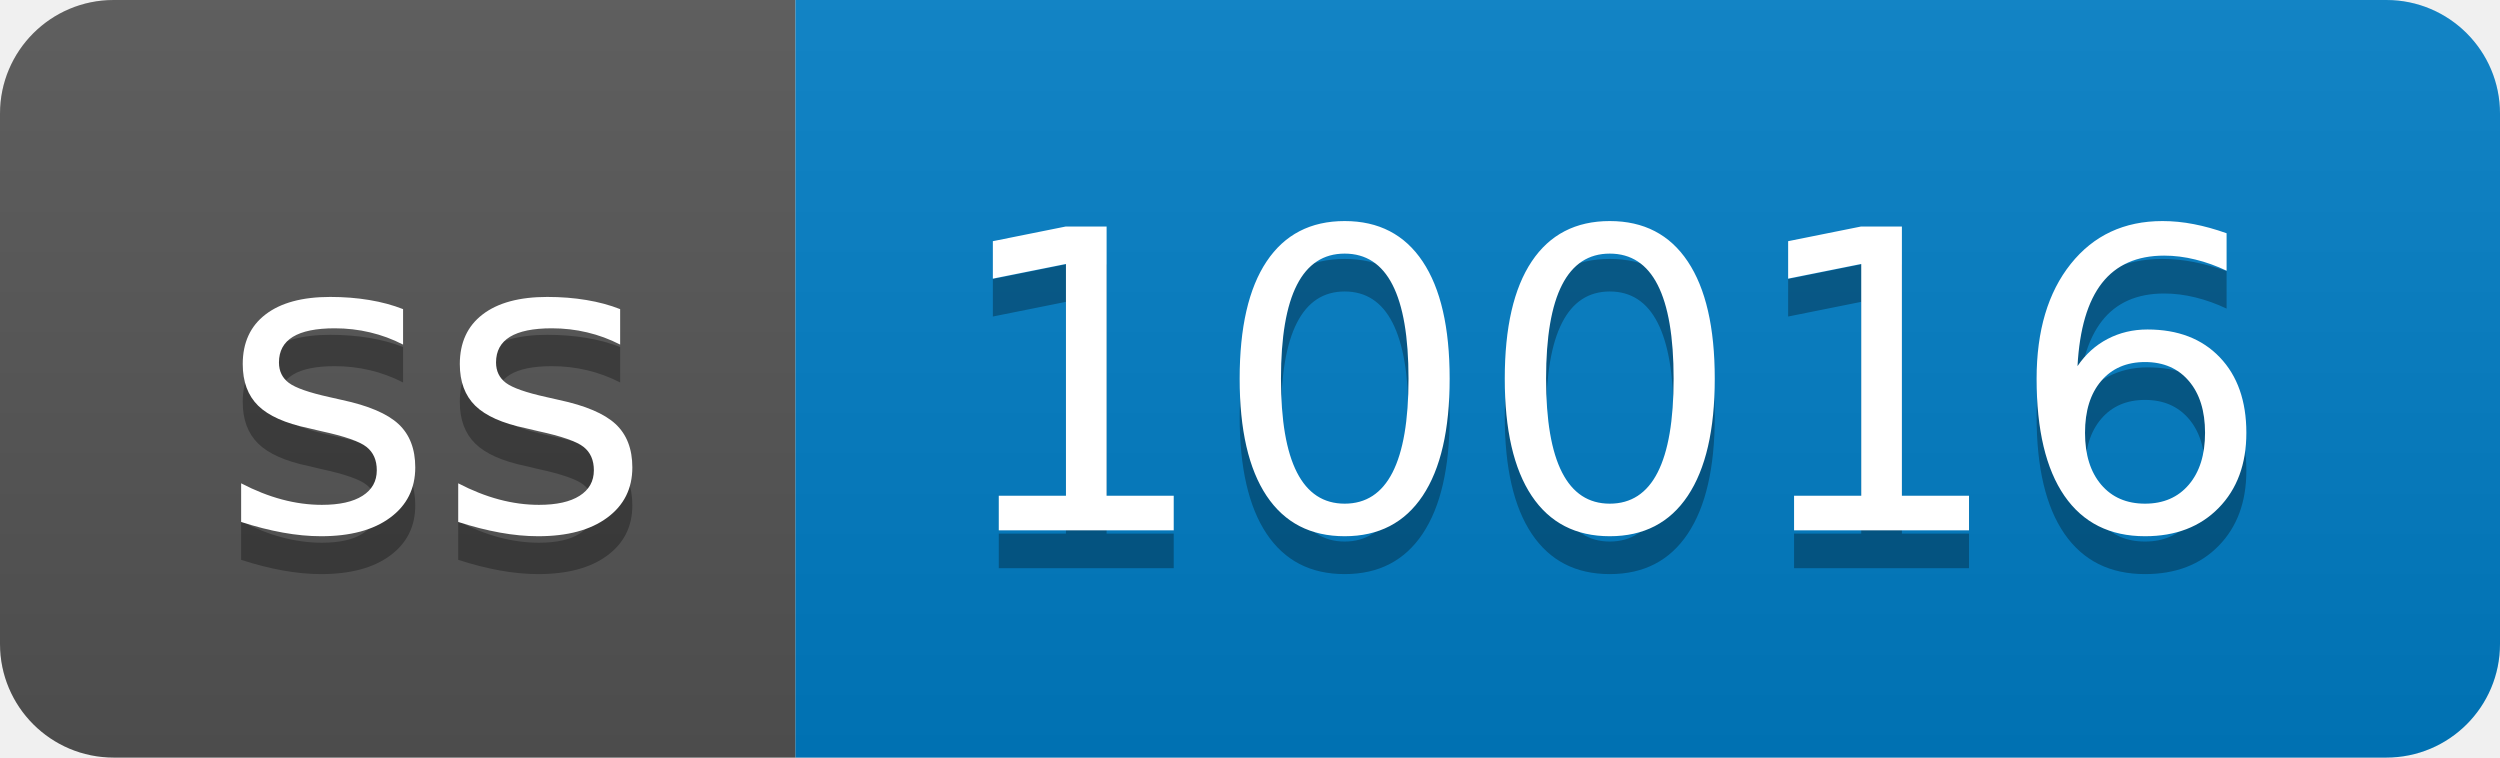
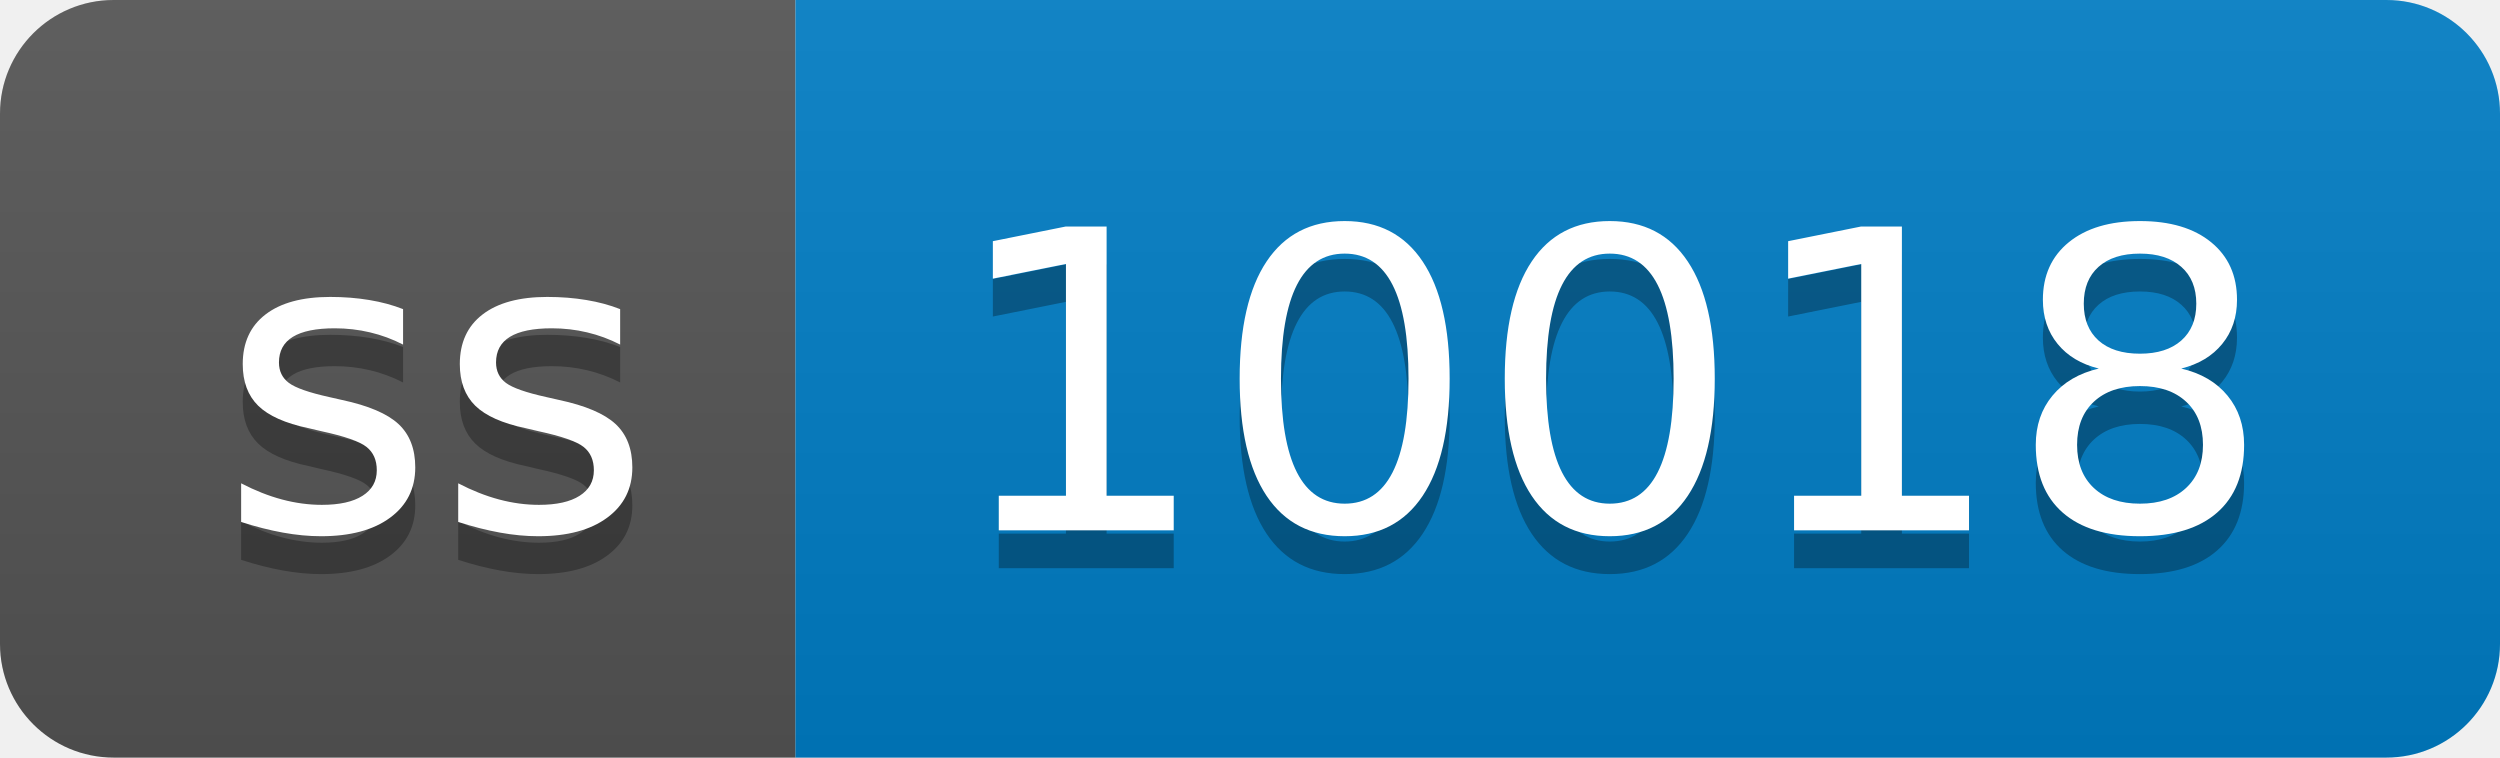
- <svg xmlns="http://www.w3.org/2000/svg" width="66" height="20" role="img" aria-label="ss: 10016">
+ <svg xmlns="http://www.w3.org/2000/svg" width="66" height="20" role="img" aria-label="ss: 10018">
  <linearGradient id="s" x2="0" y2="100%">
    <stop offset="0" stop-color="#bbb" stop-opacity=".1" />
    <stop offset="1" stop-opacity=".1" />
  </linearGradient>
  <clipPath id="r">
    <rect width="66" height="20" rx="3" fill="#fff" />
  </clipPath>
  <g clip-path="url(#r)">
    <rect width="21" height="20" fill="#555" />
    <rect x="21" width="45" height="20" fill="#007ec6" />
    <rect width="66" height="20" fill="url(#s)" />
  </g>
  <g fill="#fff" text-anchor="middle" font-family="Verdana,Geneva,DejaVu Sans,sans-serif" text-rendering="geometricPrecision" font-size="110">
    <text aria-hidden="true" x="115" y="150" fill="#010101" fill-opacity=".3" transform="scale(.1)" textLength="110">ss</text>
    <text x="115" y="140" transform="scale(.1)" fill="#fff" textLength="110">ss</text>
-     <text aria-hidden="true" x="425" y="150" fill="#010101" fill-opacity=".3" transform="scale(.1)" textLength="350">10016</text>
-     <text x="425" y="140" transform="scale(.1)" fill="#fff" textLength="350">10016</text>
+     <text aria-hidden="true" x="425" y="150" fill="#010101" fill-opacity=".3" transform="scale(.1)" textLength="350">10018</text>
+     <text x="425" y="140" transform="scale(.1)" fill="#fff" textLength="350">10018</text>
  </g>
</svg>
